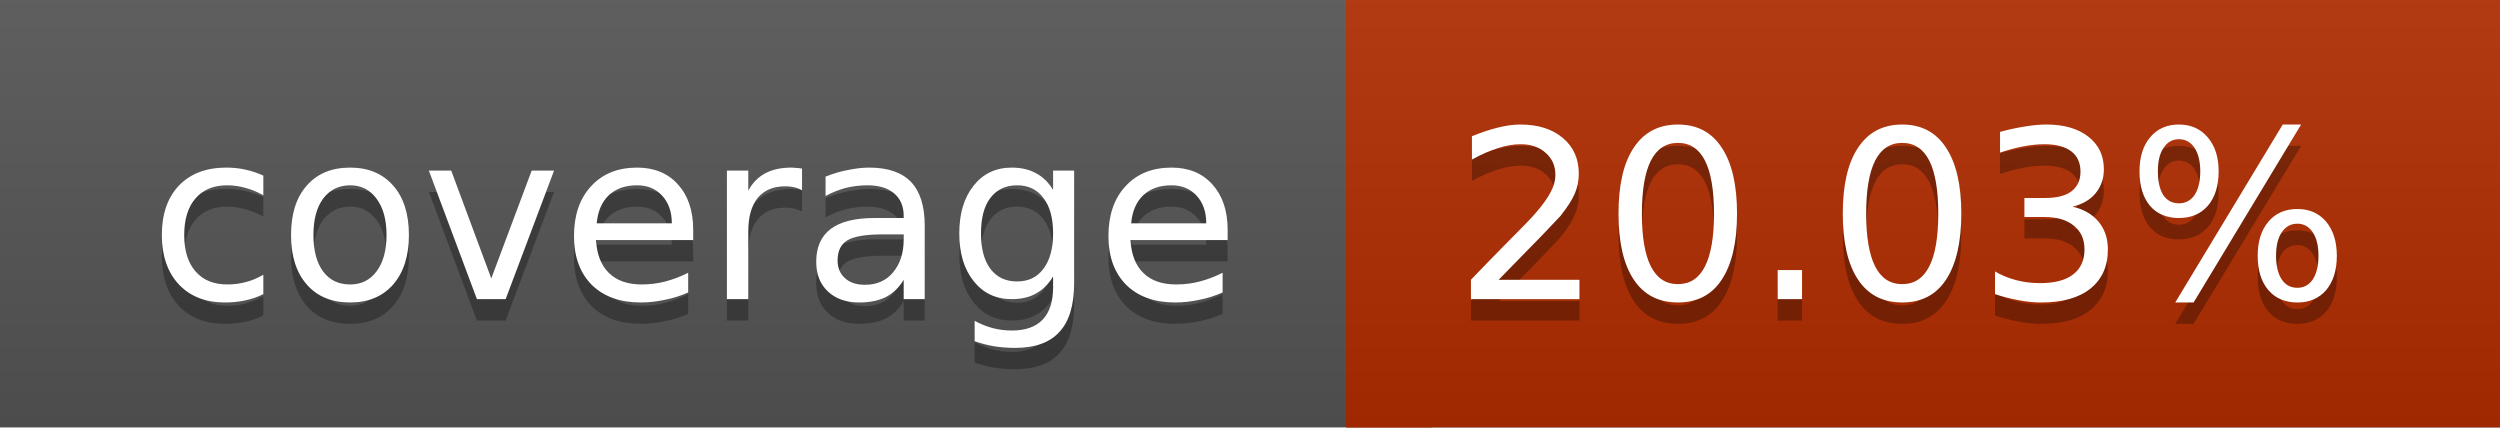
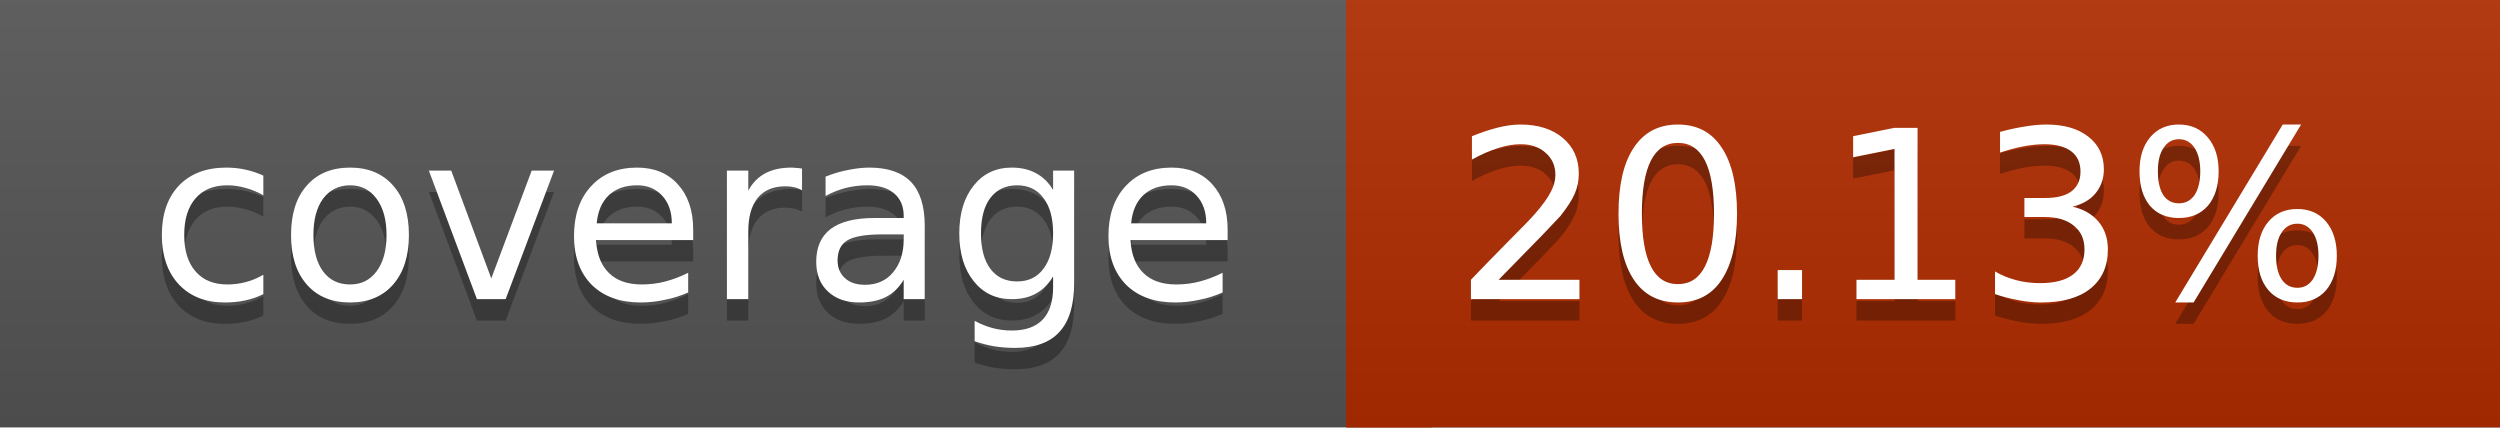
<svg xmlns="http://www.w3.org/2000/svg" width="117" height="20">
  <linearGradient id="a" x2="0" y2="100%">
    <stop offset="0" stop-color="#bbb" stop-opacity=".1" />
    <stop offset="1" stop-opacity=".1" />
  </linearGradient>
  <rect rx="0" width="117" height="20" fill="#555" />
  <rect rx="0" x="63" width="54" height="20" fill="#b12c00" />
  <path fill="#b12c00" d="M63 0h4v20h-4z" />
  <rect rx="0" width="117" height="20" fill="url(#a)" />
  <g fill="#fff" text-anchor="middle" font-family="DejaVu Sans,Verdana,Geneva,sans-serif" font-size="11">
    <text x="32.5" y="15" fill="#010101" fill-opacity=".3">coverage</text>
    <text x="32.5" y="14">coverage</text>
-     <text x="89" y="15" fill="#010101" fill-opacity=".3">20.03%</text>
-     <text x="89" y="14">20.03%</text>
+     <text x="89" y="15" fill="#010101" fill-opacity=".3">20.13%</text>
+     <text x="89" y="14">20.13%</text>
  </g>
</svg>
